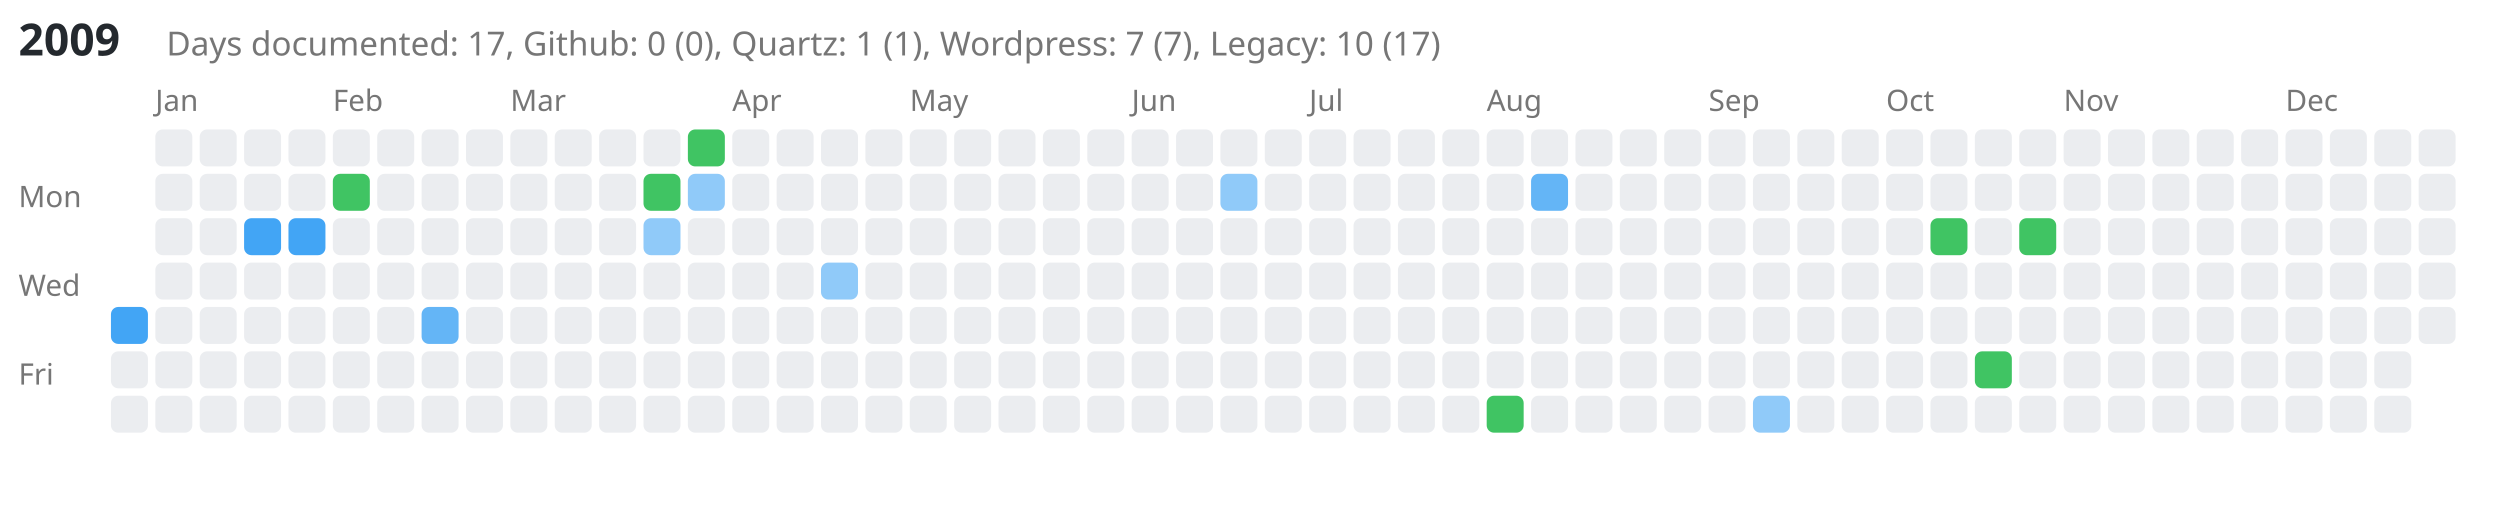
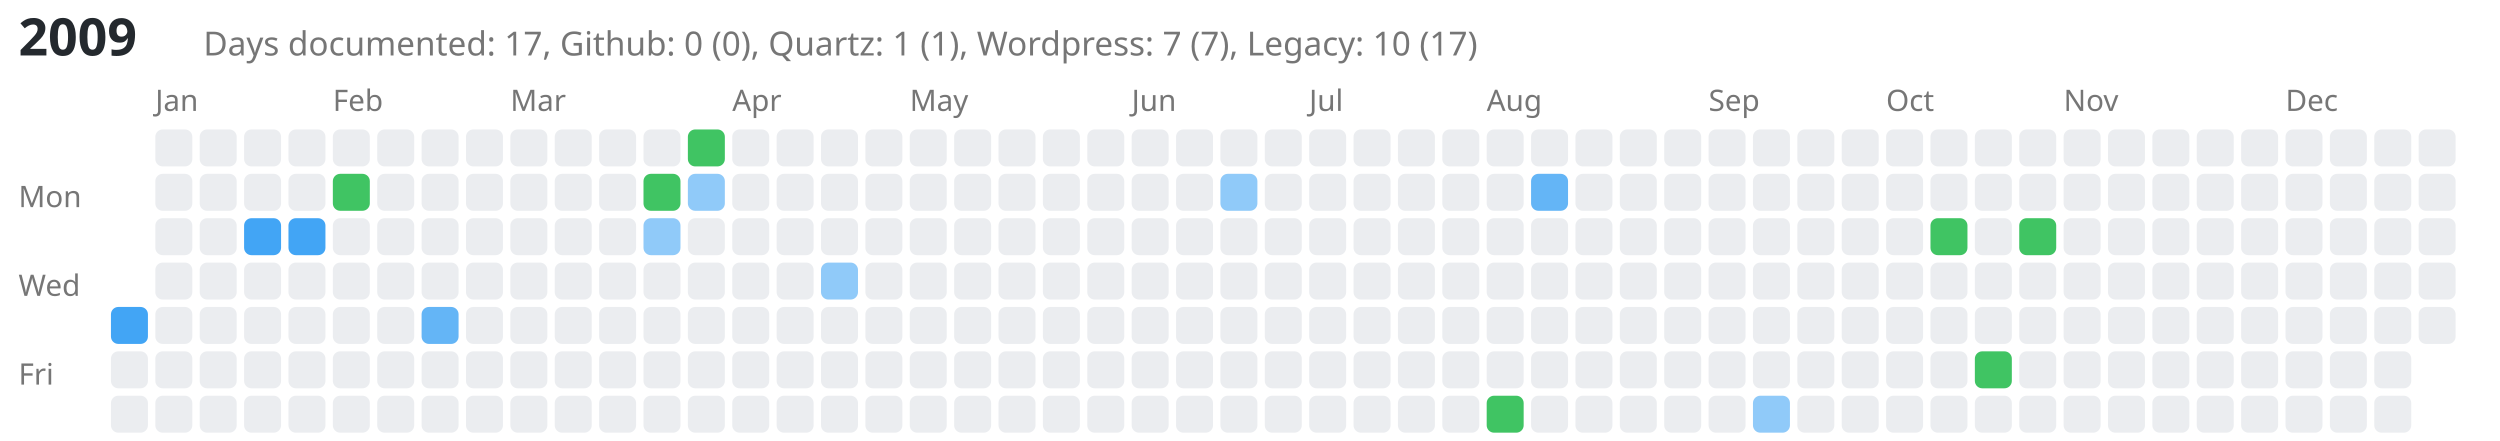
- <svg xmlns="http://www.w3.org/2000/svg" viewBox="0 0 676 139" style="background-color: white;">
-   <text x="5" y="15" font-family="sans-serif" font-size="12" font-weight="bold" fill="#24292e">2009</text>
-   <text x="45" y="15" font-family="sans-serif" font-size="9" fill="#767676">Days documented: 17, Github: 0 (0), Quartz: 1 (1), Wordpress: 7 (7), Legacy: 10 (17)</text>
+ <svg xmlns="http://www.w3.org/2000/svg" viewBox="0 0 676 119" style="background-color: white;">
+   <text x="5" y="15" font-family="sans-serif" font-size="14" font-weight="bold" fill="#24292e">2009</text>
+   <text x="55" y="15" font-family="sans-serif" font-size="9" fill="#767676">Days documented: 17, Github: 0 (0), Quartz: 1 (1), Wordpress: 7 (7), Legacy: 10 (17)</text>
  <text x="5" y="56" font-family="sans-serif" font-size="8" fill="#767676">Mon</text>
  <text x="5" y="80" font-family="sans-serif" font-size="8" fill="#767676">Wed</text>
  <text x="5" y="104" font-family="sans-serif" font-size="8" fill="#767676">Fri</text>
  <a href="https://saiht.de/legacy/urlaub/2008_tatra.html">
    <rect class="day-cell" data-date="2009-01-01" x="30" y="83" width="10" height="10" fill="#42a5f5" rx="2" ry="2" />
  </a>
  <rect class="day-cell" data-date="2009-01-02" x="30" y="95" width="10" height="10" fill="#ebedf0" rx="2" ry="2" />
  <rect class="day-cell" data-date="2009-01-03" x="30" y="107" width="10" height="10" fill="#ebedf0" rx="2" ry="2" />
  <text x="42" y="30" font-family="sans-serif" font-size="8" fill="#767676">Jan</text>
  <rect class="day-cell" data-date="2009-01-04" x="42" y="35" width="10" height="10" fill="#ebedf0" rx="2" ry="2" />
  <rect class="day-cell" data-date="2009-01-05" x="42" y="47" width="10" height="10" fill="#ebedf0" rx="2" ry="2" />
  <rect class="day-cell" data-date="2009-01-06" x="42" y="59" width="10" height="10" fill="#ebedf0" rx="2" ry="2" />
  <rect class="day-cell" data-date="2009-01-07" x="42" y="71" width="10" height="10" fill="#ebedf0" rx="2" ry="2" />
  <rect class="day-cell" data-date="2009-01-08" x="42" y="83" width="10" height="10" fill="#ebedf0" rx="2" ry="2" />
  <rect class="day-cell" data-date="2009-01-09" x="42" y="95" width="10" height="10" fill="#ebedf0" rx="2" ry="2" />
  <rect class="day-cell" data-date="2009-01-10" x="42" y="107" width="10" height="10" fill="#ebedf0" rx="2" ry="2" />
  <rect class="day-cell" data-date="2009-01-11" x="54" y="35" width="10" height="10" fill="#ebedf0" rx="2" ry="2" />
  <rect class="day-cell" data-date="2009-01-12" x="54" y="47" width="10" height="10" fill="#ebedf0" rx="2" ry="2" />
  <rect class="day-cell" data-date="2009-01-13" x="54" y="59" width="10" height="10" fill="#ebedf0" rx="2" ry="2" />
  <rect class="day-cell" data-date="2009-01-14" x="54" y="71" width="10" height="10" fill="#ebedf0" rx="2" ry="2" />
  <rect class="day-cell" data-date="2009-01-15" x="54" y="83" width="10" height="10" fill="#ebedf0" rx="2" ry="2" />
  <rect class="day-cell" data-date="2009-01-16" x="54" y="95" width="10" height="10" fill="#ebedf0" rx="2" ry="2" />
  <rect class="day-cell" data-date="2009-01-17" x="54" y="107" width="10" height="10" fill="#ebedf0" rx="2" ry="2" />
  <rect class="day-cell" data-date="2009-01-18" x="66" y="35" width="10" height="10" fill="#ebedf0" rx="2" ry="2" />
  <rect class="day-cell" data-date="2009-01-19" x="66" y="47" width="10" height="10" fill="#ebedf0" rx="2" ry="2" />
  <a href="https://saiht.de/legacy/projekte/15nb100.html">
    <rect class="day-cell" data-date="2009-01-20" x="66" y="59" width="10" height="10" fill="#42a5f5" rx="2" ry="2" />
  </a>
  <rect class="day-cell" data-date="2009-01-21" x="66" y="71" width="10" height="10" fill="#ebedf0" rx="2" ry="2" />
  <rect class="day-cell" data-date="2009-01-22" x="66" y="83" width="10" height="10" fill="#ebedf0" rx="2" ry="2" />
  <rect class="day-cell" data-date="2009-01-23" x="66" y="95" width="10" height="10" fill="#ebedf0" rx="2" ry="2" />
  <rect class="day-cell" data-date="2009-01-24" x="66" y="107" width="10" height="10" fill="#ebedf0" rx="2" ry="2" />
  <rect class="day-cell" data-date="2009-01-25" x="78" y="35" width="10" height="10" fill="#ebedf0" rx="2" ry="2" />
  <rect class="day-cell" data-date="2009-01-26" x="78" y="47" width="10" height="10" fill="#ebedf0" rx="2" ry="2" />
  <a href="https://saiht.de/legacy/urlaub/2013_usa_plan.html">
    <rect class="day-cell" data-date="2009-01-27" x="78" y="59" width="10" height="10" fill="#42a5f5" rx="2" ry="2" />
  </a>
  <rect class="day-cell" data-date="2009-01-28" x="78" y="71" width="10" height="10" fill="#ebedf0" rx="2" ry="2" />
  <rect class="day-cell" data-date="2009-01-29" x="78" y="83" width="10" height="10" fill="#ebedf0" rx="2" ry="2" />
  <rect class="day-cell" data-date="2009-01-30" x="78" y="95" width="10" height="10" fill="#ebedf0" rx="2" ry="2" />
  <rect class="day-cell" data-date="2009-01-31" x="78" y="107" width="10" height="10" fill="#ebedf0" rx="2" ry="2" />
  <text x="90" y="30" font-family="sans-serif" font-size="8" fill="#767676">Feb</text>
  <rect class="day-cell" data-date="2009-02-01" x="90" y="35" width="10" height="10" fill="#ebedf0" rx="2" ry="2" />
  <a href="https://saiht.de/blog/2009/02/02/wo-ist-der-arbeitgeber-2/">
    <rect class="day-cell" data-date="2009-02-02" x="90" y="47" width="10" height="10" fill="#40c463" rx="2" ry="2" />
  </a>
  <rect class="day-cell" data-date="2009-02-03" x="90" y="59" width="10" height="10" fill="#ebedf0" rx="2" ry="2" />
  <rect class="day-cell" data-date="2009-02-04" x="90" y="71" width="10" height="10" fill="#ebedf0" rx="2" ry="2" />
  <rect class="day-cell" data-date="2009-02-05" x="90" y="83" width="10" height="10" fill="#ebedf0" rx="2" ry="2" />
  <rect class="day-cell" data-date="2009-02-06" x="90" y="95" width="10" height="10" fill="#ebedf0" rx="2" ry="2" />
  <rect class="day-cell" data-date="2009-02-07" x="90" y="107" width="10" height="10" fill="#ebedf0" rx="2" ry="2" />
  <rect class="day-cell" data-date="2009-02-08" x="102" y="35" width="10" height="10" fill="#ebedf0" rx="2" ry="2" />
  <rect class="day-cell" data-date="2009-02-09" x="102" y="47" width="10" height="10" fill="#ebedf0" rx="2" ry="2" />
  <rect class="day-cell" data-date="2009-02-10" x="102" y="59" width="10" height="10" fill="#ebedf0" rx="2" ry="2" />
  <rect class="day-cell" data-date="2009-02-11" x="102" y="71" width="10" height="10" fill="#ebedf0" rx="2" ry="2" />
  <rect class="day-cell" data-date="2009-02-12" x="102" y="83" width="10" height="10" fill="#ebedf0" rx="2" ry="2" />
  <rect class="day-cell" data-date="2009-02-13" x="102" y="95" width="10" height="10" fill="#ebedf0" rx="2" ry="2" />
  <rect class="day-cell" data-date="2009-02-14" x="102" y="107" width="10" height="10" fill="#ebedf0" rx="2" ry="2" />
  <rect class="day-cell" data-date="2009-02-15" x="114" y="35" width="10" height="10" fill="#ebedf0" rx="2" ry="2" />
  <rect class="day-cell" data-date="2009-02-16" x="114" y="47" width="10" height="10" fill="#ebedf0" rx="2" ry="2" />
  <rect class="day-cell" data-date="2009-02-17" x="114" y="59" width="10" height="10" fill="#ebedf0" rx="2" ry="2" />
  <rect class="day-cell" data-date="2009-02-18" x="114" y="71" width="10" height="10" fill="#ebedf0" rx="2" ry="2" />
  <a href="https://saiht.de/legacy/projekte/13zeitleiste.html">
    <rect class="day-cell" data-date="2009-02-19" x="114" y="83" width="10" height="10" fill="#64b5f6" rx="2" ry="2" />
  </a>
  <rect class="day-cell" data-date="2009-02-20" x="114" y="95" width="10" height="10" fill="#ebedf0" rx="2" ry="2" />
  <rect class="day-cell" data-date="2009-02-21" x="114" y="107" width="10" height="10" fill="#ebedf0" rx="2" ry="2" />
  <rect class="day-cell" data-date="2009-02-22" x="126" y="35" width="10" height="10" fill="#ebedf0" rx="2" ry="2" />
  <rect class="day-cell" data-date="2009-02-23" x="126" y="47" width="10" height="10" fill="#ebedf0" rx="2" ry="2" />
  <rect class="day-cell" data-date="2009-02-24" x="126" y="59" width="10" height="10" fill="#ebedf0" rx="2" ry="2" />
  <rect class="day-cell" data-date="2009-02-25" x="126" y="71" width="10" height="10" fill="#ebedf0" rx="2" ry="2" />
  <rect class="day-cell" data-date="2009-02-26" x="126" y="83" width="10" height="10" fill="#ebedf0" rx="2" ry="2" />
  <rect class="day-cell" data-date="2009-02-27" x="126" y="95" width="10" height="10" fill="#ebedf0" rx="2" ry="2" />
  <rect class="day-cell" data-date="2009-02-28" x="126" y="107" width="10" height="10" fill="#ebedf0" rx="2" ry="2" />
  <text x="138" y="30" font-family="sans-serif" font-size="8" fill="#767676">Mar</text>
  <rect class="day-cell" data-date="2009-03-01" x="138" y="35" width="10" height="10" fill="#ebedf0" rx="2" ry="2" />
  <rect class="day-cell" data-date="2009-03-02" x="138" y="47" width="10" height="10" fill="#ebedf0" rx="2" ry="2" />
  <rect class="day-cell" data-date="2009-03-03" x="138" y="59" width="10" height="10" fill="#ebedf0" rx="2" ry="2" />
  <rect class="day-cell" data-date="2009-03-04" x="138" y="71" width="10" height="10" fill="#ebedf0" rx="2" ry="2" />
  <rect class="day-cell" data-date="2009-03-05" x="138" y="83" width="10" height="10" fill="#ebedf0" rx="2" ry="2" />
  <rect class="day-cell" data-date="2009-03-06" x="138" y="95" width="10" height="10" fill="#ebedf0" rx="2" ry="2" />
  <rect class="day-cell" data-date="2009-03-07" x="138" y="107" width="10" height="10" fill="#ebedf0" rx="2" ry="2" />
  <rect class="day-cell" data-date="2009-03-08" x="150" y="35" width="10" height="10" fill="#ebedf0" rx="2" ry="2" />
  <rect class="day-cell" data-date="2009-03-09" x="150" y="47" width="10" height="10" fill="#ebedf0" rx="2" ry="2" />
  <rect class="day-cell" data-date="2009-03-10" x="150" y="59" width="10" height="10" fill="#ebedf0" rx="2" ry="2" />
  <rect class="day-cell" data-date="2009-03-11" x="150" y="71" width="10" height="10" fill="#ebedf0" rx="2" ry="2" />
  <rect class="day-cell" data-date="2009-03-12" x="150" y="83" width="10" height="10" fill="#ebedf0" rx="2" ry="2" />
  <rect class="day-cell" data-date="2009-03-13" x="150" y="95" width="10" height="10" fill="#ebedf0" rx="2" ry="2" />
  <rect class="day-cell" data-date="2009-03-14" x="150" y="107" width="10" height="10" fill="#ebedf0" rx="2" ry="2" />
  <rect class="day-cell" data-date="2009-03-15" x="162" y="35" width="10" height="10" fill="#ebedf0" rx="2" ry="2" />
  <rect class="day-cell" data-date="2009-03-16" x="162" y="47" width="10" height="10" fill="#ebedf0" rx="2" ry="2" />
  <rect class="day-cell" data-date="2009-03-17" x="162" y="59" width="10" height="10" fill="#ebedf0" rx="2" ry="2" />
  <rect class="day-cell" data-date="2009-03-18" x="162" y="71" width="10" height="10" fill="#ebedf0" rx="2" ry="2" />
  <rect class="day-cell" data-date="2009-03-19" x="162" y="83" width="10" height="10" fill="#ebedf0" rx="2" ry="2" />
  <rect class="day-cell" data-date="2009-03-20" x="162" y="95" width="10" height="10" fill="#ebedf0" rx="2" ry="2" />
  <rect class="day-cell" data-date="2009-03-21" x="162" y="107" width="10" height="10" fill="#ebedf0" rx="2" ry="2" />
  <rect class="day-cell" data-date="2009-03-22" x="174" y="35" width="10" height="10" fill="#ebedf0" rx="2" ry="2" />
  <a href="https://saiht.de/blog/2009/03/23/aufstieg-in-die-top5000-bei-wikipedia/">
    <rect class="day-cell" data-date="2009-03-23" x="174" y="47" width="10" height="10" fill="#40c463" rx="2" ry="2" />
  </a>
  <a href="https://saiht.de/legacy/computer/computer.html">
    <rect class="day-cell" data-date="2009-03-24" x="174" y="59" width="10" height="10" fill="#90caf9" rx="2" ry="2" />
  </a>
  <rect class="day-cell" data-date="2009-03-25" x="174" y="71" width="10" height="10" fill="#ebedf0" rx="2" ry="2" />
  <rect class="day-cell" data-date="2009-03-26" x="174" y="83" width="10" height="10" fill="#ebedf0" rx="2" ry="2" />
  <rect class="day-cell" data-date="2009-03-27" x="174" y="95" width="10" height="10" fill="#ebedf0" rx="2" ry="2" />
  <rect class="day-cell" data-date="2009-03-28" x="174" y="107" width="10" height="10" fill="#ebedf0" rx="2" ry="2" />
  <a href="https://saiht.de/blog/2009/03/29/weltkarte-von-uniteddomains/">
    <rect class="day-cell" data-date="2009-03-29" x="186" y="35" width="10" height="10" fill="#40c463" rx="2" ry="2" />
  </a>
  <a href="https://saiht.de/legacy/freizeit/fahrrad.html">
    <rect class="day-cell" data-date="2009-03-30" x="186" y="47" width="10" height="10" fill="#90caf9" rx="2" ry="2" />
  </a>
  <rect class="day-cell" data-date="2009-03-31" x="186" y="59" width="10" height="10" fill="#ebedf0" rx="2" ry="2" />
  <rect class="day-cell" data-date="2009-04-01" x="186" y="71" width="10" height="10" fill="#ebedf0" rx="2" ry="2" />
  <rect class="day-cell" data-date="2009-04-02" x="186" y="83" width="10" height="10" fill="#ebedf0" rx="2" ry="2" />
  <rect class="day-cell" data-date="2009-04-03" x="186" y="95" width="10" height="10" fill="#ebedf0" rx="2" ry="2" />
  <rect class="day-cell" data-date="2009-04-04" x="186" y="107" width="10" height="10" fill="#ebedf0" rx="2" ry="2" />
  <text x="198" y="30" font-family="sans-serif" font-size="8" fill="#767676">Apr</text>
  <rect class="day-cell" data-date="2009-04-05" x="198" y="35" width="10" height="10" fill="#ebedf0" rx="2" ry="2" />
  <rect class="day-cell" data-date="2009-04-06" x="198" y="47" width="10" height="10" fill="#ebedf0" rx="2" ry="2" />
  <rect class="day-cell" data-date="2009-04-07" x="198" y="59" width="10" height="10" fill="#ebedf0" rx="2" ry="2" />
  <rect class="day-cell" data-date="2009-04-08" x="198" y="71" width="10" height="10" fill="#ebedf0" rx="2" ry="2" />
  <rect class="day-cell" data-date="2009-04-09" x="198" y="83" width="10" height="10" fill="#ebedf0" rx="2" ry="2" />
  <rect class="day-cell" data-date="2009-04-10" x="198" y="95" width="10" height="10" fill="#ebedf0" rx="2" ry="2" />
  <rect class="day-cell" data-date="2009-04-11" x="198" y="107" width="10" height="10" fill="#ebedf0" rx="2" ry="2" />
  <rect class="day-cell" data-date="2009-04-12" x="210" y="35" width="10" height="10" fill="#ebedf0" rx="2" ry="2" />
  <rect class="day-cell" data-date="2009-04-13" x="210" y="47" width="10" height="10" fill="#ebedf0" rx="2" ry="2" />
  <rect class="day-cell" data-date="2009-04-14" x="210" y="59" width="10" height="10" fill="#ebedf0" rx="2" ry="2" />
  <rect class="day-cell" data-date="2009-04-15" x="210" y="71" width="10" height="10" fill="#ebedf0" rx="2" ry="2" />
  <rect class="day-cell" data-date="2009-04-16" x="210" y="83" width="10" height="10" fill="#ebedf0" rx="2" ry="2" />
  <rect class="day-cell" data-date="2009-04-17" x="210" y="95" width="10" height="10" fill="#ebedf0" rx="2" ry="2" />
  <rect class="day-cell" data-date="2009-04-18" x="210" y="107" width="10" height="10" fill="#ebedf0" rx="2" ry="2" />
  <rect class="day-cell" data-date="2009-04-19" x="222" y="35" width="10" height="10" fill="#ebedf0" rx="2" ry="2" />
  <rect class="day-cell" data-date="2009-04-20" x="222" y="47" width="10" height="10" fill="#ebedf0" rx="2" ry="2" />
  <rect class="day-cell" data-date="2009-04-21" x="222" y="59" width="10" height="10" fill="#ebedf0" rx="2" ry="2" />
  <a href="https://saiht.de/legacy/urlaub/2008_usa.html">
    <rect class="day-cell" data-date="2009-04-22" x="222" y="71" width="10" height="10" fill="#90caf9" rx="2" ry="2" />
  </a>
  <rect class="day-cell" data-date="2009-04-23" x="222" y="83" width="10" height="10" fill="#ebedf0" rx="2" ry="2" />
  <rect class="day-cell" data-date="2009-04-24" x="222" y="95" width="10" height="10" fill="#ebedf0" rx="2" ry="2" />
  <rect class="day-cell" data-date="2009-04-25" x="222" y="107" width="10" height="10" fill="#ebedf0" rx="2" ry="2" />
  <rect class="day-cell" data-date="2009-04-26" x="234" y="35" width="10" height="10" fill="#ebedf0" rx="2" ry="2" />
  <rect class="day-cell" data-date="2009-04-27" x="234" y="47" width="10" height="10" fill="#ebedf0" rx="2" ry="2" />
  <rect class="day-cell" data-date="2009-04-28" x="234" y="59" width="10" height="10" fill="#ebedf0" rx="2" ry="2" />
  <rect class="day-cell" data-date="2009-04-29" x="234" y="71" width="10" height="10" fill="#ebedf0" rx="2" ry="2" />
  <rect class="day-cell" data-date="2009-04-30" x="234" y="83" width="10" height="10" fill="#ebedf0" rx="2" ry="2" />
  <rect class="day-cell" data-date="2009-05-01" x="234" y="95" width="10" height="10" fill="#ebedf0" rx="2" ry="2" />
  <rect class="day-cell" data-date="2009-05-02" x="234" y="107" width="10" height="10" fill="#ebedf0" rx="2" ry="2" />
  <text x="246" y="30" font-family="sans-serif" font-size="8" fill="#767676">May</text>
  <rect class="day-cell" data-date="2009-05-03" x="246" y="35" width="10" height="10" fill="#ebedf0" rx="2" ry="2" />
  <rect class="day-cell" data-date="2009-05-04" x="246" y="47" width="10" height="10" fill="#ebedf0" rx="2" ry="2" />
  <rect class="day-cell" data-date="2009-05-05" x="246" y="59" width="10" height="10" fill="#ebedf0" rx="2" ry="2" />
  <rect class="day-cell" data-date="2009-05-06" x="246" y="71" width="10" height="10" fill="#ebedf0" rx="2" ry="2" />
  <rect class="day-cell" data-date="2009-05-07" x="246" y="83" width="10" height="10" fill="#ebedf0" rx="2" ry="2" />
  <rect class="day-cell" data-date="2009-05-08" x="246" y="95" width="10" height="10" fill="#ebedf0" rx="2" ry="2" />
  <rect class="day-cell" data-date="2009-05-09" x="246" y="107" width="10" height="10" fill="#ebedf0" rx="2" ry="2" />
  <rect class="day-cell" data-date="2009-05-10" x="258" y="35" width="10" height="10" fill="#ebedf0" rx="2" ry="2" />
  <rect class="day-cell" data-date="2009-05-11" x="258" y="47" width="10" height="10" fill="#ebedf0" rx="2" ry="2" />
  <rect class="day-cell" data-date="2009-05-12" x="258" y="59" width="10" height="10" fill="#ebedf0" rx="2" ry="2" />
  <rect class="day-cell" data-date="2009-05-13" x="258" y="71" width="10" height="10" fill="#ebedf0" rx="2" ry="2" />
  <rect class="day-cell" data-date="2009-05-14" x="258" y="83" width="10" height="10" fill="#ebedf0" rx="2" ry="2" />
  <rect class="day-cell" data-date="2009-05-15" x="258" y="95" width="10" height="10" fill="#ebedf0" rx="2" ry="2" />
  <rect class="day-cell" data-date="2009-05-16" x="258" y="107" width="10" height="10" fill="#ebedf0" rx="2" ry="2" />
  <rect class="day-cell" data-date="2009-05-17" x="270" y="35" width="10" height="10" fill="#ebedf0" rx="2" ry="2" />
  <rect class="day-cell" data-date="2009-05-18" x="270" y="47" width="10" height="10" fill="#ebedf0" rx="2" ry="2" />
  <rect class="day-cell" data-date="2009-05-19" x="270" y="59" width="10" height="10" fill="#ebedf0" rx="2" ry="2" />
  <rect class="day-cell" data-date="2009-05-20" x="270" y="71" width="10" height="10" fill="#ebedf0" rx="2" ry="2" />
  <rect class="day-cell" data-date="2009-05-21" x="270" y="83" width="10" height="10" fill="#ebedf0" rx="2" ry="2" />
  <rect class="day-cell" data-date="2009-05-22" x="270" y="95" width="10" height="10" fill="#ebedf0" rx="2" ry="2" />
  <rect class="day-cell" data-date="2009-05-23" x="270" y="107" width="10" height="10" fill="#ebedf0" rx="2" ry="2" />
  <rect class="day-cell" data-date="2009-05-24" x="282" y="35" width="10" height="10" fill="#ebedf0" rx="2" ry="2" />
  <rect class="day-cell" data-date="2009-05-25" x="282" y="47" width="10" height="10" fill="#ebedf0" rx="2" ry="2" />
  <rect class="day-cell" data-date="2009-05-26" x="282" y="59" width="10" height="10" fill="#ebedf0" rx="2" ry="2" />
  <rect class="day-cell" data-date="2009-05-27" x="282" y="71" width="10" height="10" fill="#ebedf0" rx="2" ry="2" />
  <rect class="day-cell" data-date="2009-05-28" x="282" y="83" width="10" height="10" fill="#ebedf0" rx="2" ry="2" />
  <rect class="day-cell" data-date="2009-05-29" x="282" y="95" width="10" height="10" fill="#ebedf0" rx="2" ry="2" />
  <rect class="day-cell" data-date="2009-05-30" x="282" y="107" width="10" height="10" fill="#ebedf0" rx="2" ry="2" />
  <rect class="day-cell" data-date="2009-05-31" x="294" y="35" width="10" height="10" fill="#ebedf0" rx="2" ry="2" />
  <rect class="day-cell" data-date="2009-06-01" x="294" y="47" width="10" height="10" fill="#ebedf0" rx="2" ry="2" />
  <rect class="day-cell" data-date="2009-06-02" x="294" y="59" width="10" height="10" fill="#ebedf0" rx="2" ry="2" />
  <rect class="day-cell" data-date="2009-06-03" x="294" y="71" width="10" height="10" fill="#ebedf0" rx="2" ry="2" />
  <rect class="day-cell" data-date="2009-06-04" x="294" y="83" width="10" height="10" fill="#ebedf0" rx="2" ry="2" />
  <rect class="day-cell" data-date="2009-06-05" x="294" y="95" width="10" height="10" fill="#ebedf0" rx="2" ry="2" />
  <rect class="day-cell" data-date="2009-06-06" x="294" y="107" width="10" height="10" fill="#ebedf0" rx="2" ry="2" />
  <text x="306" y="30" font-family="sans-serif" font-size="8" fill="#767676">Jun</text>
  <rect class="day-cell" data-date="2009-06-07" x="306" y="35" width="10" height="10" fill="#ebedf0" rx="2" ry="2" />
  <rect class="day-cell" data-date="2009-06-08" x="306" y="47" width="10" height="10" fill="#ebedf0" rx="2" ry="2" />
  <rect class="day-cell" data-date="2009-06-09" x="306" y="59" width="10" height="10" fill="#ebedf0" rx="2" ry="2" />
  <rect class="day-cell" data-date="2009-06-10" x="306" y="71" width="10" height="10" fill="#ebedf0" rx="2" ry="2" />
  <rect class="day-cell" data-date="2009-06-11" x="306" y="83" width="10" height="10" fill="#ebedf0" rx="2" ry="2" />
  <rect class="day-cell" data-date="2009-06-12" x="306" y="95" width="10" height="10" fill="#ebedf0" rx="2" ry="2" />
  <rect class="day-cell" data-date="2009-06-13" x="306" y="107" width="10" height="10" fill="#ebedf0" rx="2" ry="2" />
  <rect class="day-cell" data-date="2009-06-14" x="318" y="35" width="10" height="10" fill="#ebedf0" rx="2" ry="2" />
  <rect class="day-cell" data-date="2009-06-15" x="318" y="47" width="10" height="10" fill="#ebedf0" rx="2" ry="2" />
  <rect class="day-cell" data-date="2009-06-16" x="318" y="59" width="10" height="10" fill="#ebedf0" rx="2" ry="2" />
  <rect class="day-cell" data-date="2009-06-17" x="318" y="71" width="10" height="10" fill="#ebedf0" rx="2" ry="2" />
  <rect class="day-cell" data-date="2009-06-18" x="318" y="83" width="10" height="10" fill="#ebedf0" rx="2" ry="2" />
  <rect class="day-cell" data-date="2009-06-19" x="318" y="95" width="10" height="10" fill="#ebedf0" rx="2" ry="2" />
  <rect class="day-cell" data-date="2009-06-20" x="318" y="107" width="10" height="10" fill="#ebedf0" rx="2" ry="2" />
  <rect class="day-cell" data-date="2009-06-21" x="330" y="35" width="10" height="10" fill="#ebedf0" rx="2" ry="2" />
  <a href="https://saiht.de/legacy/freizeit/bilder.html">
    <rect class="day-cell" data-date="2009-06-22" x="330" y="47" width="10" height="10" fill="#90caf9" rx="2" ry="2" />
  </a>
  <rect class="day-cell" data-date="2009-06-23" x="330" y="59" width="10" height="10" fill="#ebedf0" rx="2" ry="2" />
  <rect class="day-cell" data-date="2009-06-24" x="330" y="71" width="10" height="10" fill="#ebedf0" rx="2" ry="2" />
  <rect class="day-cell" data-date="2009-06-25" x="330" y="83" width="10" height="10" fill="#ebedf0" rx="2" ry="2" />
  <rect class="day-cell" data-date="2009-06-26" x="330" y="95" width="10" height="10" fill="#ebedf0" rx="2" ry="2" />
  <rect class="day-cell" data-date="2009-06-27" x="330" y="107" width="10" height="10" fill="#ebedf0" rx="2" ry="2" />
  <rect class="day-cell" data-date="2009-06-28" x="342" y="35" width="10" height="10" fill="#ebedf0" rx="2" ry="2" />
  <rect class="day-cell" data-date="2009-06-29" x="342" y="47" width="10" height="10" fill="#ebedf0" rx="2" ry="2" />
  <rect class="day-cell" data-date="2009-06-30" x="342" y="59" width="10" height="10" fill="#ebedf0" rx="2" ry="2" />
  <rect class="day-cell" data-date="2009-07-01" x="342" y="71" width="10" height="10" fill="#ebedf0" rx="2" ry="2" />
  <rect class="day-cell" data-date="2009-07-02" x="342" y="83" width="10" height="10" fill="#ebedf0" rx="2" ry="2" />
  <rect class="day-cell" data-date="2009-07-03" x="342" y="95" width="10" height="10" fill="#ebedf0" rx="2" ry="2" />
  <rect class="day-cell" data-date="2009-07-04" x="342" y="107" width="10" height="10" fill="#ebedf0" rx="2" ry="2" />
  <text x="354" y="30" font-family="sans-serif" font-size="8" fill="#767676">Jul</text>
  <rect class="day-cell" data-date="2009-07-05" x="354" y="35" width="10" height="10" fill="#ebedf0" rx="2" ry="2" />
  <rect class="day-cell" data-date="2009-07-06" x="354" y="47" width="10" height="10" fill="#ebedf0" rx="2" ry="2" />
  <rect class="day-cell" data-date="2009-07-07" x="354" y="59" width="10" height="10" fill="#ebedf0" rx="2" ry="2" />
  <rect class="day-cell" data-date="2009-07-08" x="354" y="71" width="10" height="10" fill="#ebedf0" rx="2" ry="2" />
  <rect class="day-cell" data-date="2009-07-09" x="354" y="83" width="10" height="10" fill="#ebedf0" rx="2" ry="2" />
  <rect class="day-cell" data-date="2009-07-10" x="354" y="95" width="10" height="10" fill="#ebedf0" rx="2" ry="2" />
  <rect class="day-cell" data-date="2009-07-11" x="354" y="107" width="10" height="10" fill="#ebedf0" rx="2" ry="2" />
  <rect class="day-cell" data-date="2009-07-12" x="366" y="35" width="10" height="10" fill="#ebedf0" rx="2" ry="2" />
  <rect class="day-cell" data-date="2009-07-13" x="366" y="47" width="10" height="10" fill="#ebedf0" rx="2" ry="2" />
  <rect class="day-cell" data-date="2009-07-14" x="366" y="59" width="10" height="10" fill="#ebedf0" rx="2" ry="2" />
  <rect class="day-cell" data-date="2009-07-15" x="366" y="71" width="10" height="10" fill="#ebedf0" rx="2" ry="2" />
  <rect class="day-cell" data-date="2009-07-16" x="366" y="83" width="10" height="10" fill="#ebedf0" rx="2" ry="2" />
  <rect class="day-cell" data-date="2009-07-17" x="366" y="95" width="10" height="10" fill="#ebedf0" rx="2" ry="2" />
  <rect class="day-cell" data-date="2009-07-18" x="366" y="107" width="10" height="10" fill="#ebedf0" rx="2" ry="2" />
  <rect class="day-cell" data-date="2009-07-19" x="378" y="35" width="10" height="10" fill="#ebedf0" rx="2" ry="2" />
  <rect class="day-cell" data-date="2009-07-20" x="378" y="47" width="10" height="10" fill="#ebedf0" rx="2" ry="2" />
  <rect class="day-cell" data-date="2009-07-21" x="378" y="59" width="10" height="10" fill="#ebedf0" rx="2" ry="2" />
  <rect class="day-cell" data-date="2009-07-22" x="378" y="71" width="10" height="10" fill="#ebedf0" rx="2" ry="2" />
  <rect class="day-cell" data-date="2009-07-23" x="378" y="83" width="10" height="10" fill="#ebedf0" rx="2" ry="2" />
  <rect class="day-cell" data-date="2009-07-24" x="378" y="95" width="10" height="10" fill="#ebedf0" rx="2" ry="2" />
  <rect class="day-cell" data-date="2009-07-25" x="378" y="107" width="10" height="10" fill="#ebedf0" rx="2" ry="2" />
  <rect class="day-cell" data-date="2009-07-26" x="390" y="35" width="10" height="10" fill="#ebedf0" rx="2" ry="2" />
  <rect class="day-cell" data-date="2009-07-27" x="390" y="47" width="10" height="10" fill="#ebedf0" rx="2" ry="2" />
  <rect class="day-cell" data-date="2009-07-28" x="390" y="59" width="10" height="10" fill="#ebedf0" rx="2" ry="2" />
  <rect class="day-cell" data-date="2009-07-29" x="390" y="71" width="10" height="10" fill="#ebedf0" rx="2" ry="2" />
  <rect class="day-cell" data-date="2009-07-30" x="390" y="83" width="10" height="10" fill="#ebedf0" rx="2" ry="2" />
  <rect class="day-cell" data-date="2009-07-31" x="390" y="95" width="10" height="10" fill="#ebedf0" rx="2" ry="2" />
  <rect class="day-cell" data-date="2009-08-01" x="390" y="107" width="10" height="10" fill="#ebedf0" rx="2" ry="2" />
  <text x="402" y="30" font-family="sans-serif" font-size="8" fill="#767676">Aug</text>
  <rect class="day-cell" data-date="2009-08-02" x="402" y="35" width="10" height="10" fill="#ebedf0" rx="2" ry="2" />
  <rect class="day-cell" data-date="2009-08-03" x="402" y="47" width="10" height="10" fill="#ebedf0" rx="2" ry="2" />
  <rect class="day-cell" data-date="2009-08-04" x="402" y="59" width="10" height="10" fill="#ebedf0" rx="2" ry="2" />
  <rect class="day-cell" data-date="2009-08-05" x="402" y="71" width="10" height="10" fill="#ebedf0" rx="2" ry="2" />
  <rect class="day-cell" data-date="2009-08-06" x="402" y="83" width="10" height="10" fill="#ebedf0" rx="2" ry="2" />
  <rect class="day-cell" data-date="2009-08-07" x="402" y="95" width="10" height="10" fill="#ebedf0" rx="2" ry="2" />
  <a href="https://saiht.de/blog/2009/08/08/ausflug-nach-syrien-und-jordanien/">
    <rect class="day-cell" data-date="2009-08-08" x="402" y="107" width="10" height="10" fill="#40c463" rx="2" ry="2" />
  </a>
  <rect class="day-cell" data-date="2009-08-09" x="414" y="35" width="10" height="10" fill="#ebedf0" rx="2" ry="2" />
  <a href="https://saiht.de/legacy/urlaub/2009_jordan_bilder.html">
    <rect class="day-cell" data-date="2009-08-10" x="414" y="47" width="10" height="10" fill="#64b5f6" rx="2" ry="2" />
  </a>
  <rect class="day-cell" data-date="2009-08-11" x="414" y="59" width="10" height="10" fill="#ebedf0" rx="2" ry="2" />
  <rect class="day-cell" data-date="2009-08-12" x="414" y="71" width="10" height="10" fill="#ebedf0" rx="2" ry="2" />
  <rect class="day-cell" data-date="2009-08-13" x="414" y="83" width="10" height="10" fill="#ebedf0" rx="2" ry="2" />
  <rect class="day-cell" data-date="2009-08-14" x="414" y="95" width="10" height="10" fill="#ebedf0" rx="2" ry="2" />
  <rect class="day-cell" data-date="2009-08-15" x="414" y="107" width="10" height="10" fill="#ebedf0" rx="2" ry="2" />
  <rect class="day-cell" data-date="2009-08-16" x="426" y="35" width="10" height="10" fill="#ebedf0" rx="2" ry="2" />
  <rect class="day-cell" data-date="2009-08-17" x="426" y="47" width="10" height="10" fill="#ebedf0" rx="2" ry="2" />
  <rect class="day-cell" data-date="2009-08-18" x="426" y="59" width="10" height="10" fill="#ebedf0" rx="2" ry="2" />
  <rect class="day-cell" data-date="2009-08-19" x="426" y="71" width="10" height="10" fill="#ebedf0" rx="2" ry="2" />
  <rect class="day-cell" data-date="2009-08-20" x="426" y="83" width="10" height="10" fill="#ebedf0" rx="2" ry="2" />
  <rect class="day-cell" data-date="2009-08-21" x="426" y="95" width="10" height="10" fill="#ebedf0" rx="2" ry="2" />
  <rect class="day-cell" data-date="2009-08-22" x="426" y="107" width="10" height="10" fill="#ebedf0" rx="2" ry="2" />
  <rect class="day-cell" data-date="2009-08-23" x="438" y="35" width="10" height="10" fill="#ebedf0" rx="2" ry="2" />
  <rect class="day-cell" data-date="2009-08-24" x="438" y="47" width="10" height="10" fill="#ebedf0" rx="2" ry="2" />
  <rect class="day-cell" data-date="2009-08-25" x="438" y="59" width="10" height="10" fill="#ebedf0" rx="2" ry="2" />
  <rect class="day-cell" data-date="2009-08-26" x="438" y="71" width="10" height="10" fill="#ebedf0" rx="2" ry="2" />
  <rect class="day-cell" data-date="2009-08-27" x="438" y="83" width="10" height="10" fill="#ebedf0" rx="2" ry="2" />
  <rect class="day-cell" data-date="2009-08-28" x="438" y="95" width="10" height="10" fill="#ebedf0" rx="2" ry="2" />
  <rect class="day-cell" data-date="2009-08-29" x="438" y="107" width="10" height="10" fill="#ebedf0" rx="2" ry="2" />
  <rect class="day-cell" data-date="2009-08-30" x="450" y="35" width="10" height="10" fill="#ebedf0" rx="2" ry="2" />
  <rect class="day-cell" data-date="2009-08-31" x="450" y="47" width="10" height="10" fill="#ebedf0" rx="2" ry="2" />
  <rect class="day-cell" data-date="2009-09-01" x="450" y="59" width="10" height="10" fill="#ebedf0" rx="2" ry="2" />
  <rect class="day-cell" data-date="2009-09-02" x="450" y="71" width="10" height="10" fill="#ebedf0" rx="2" ry="2" />
  <rect class="day-cell" data-date="2009-09-03" x="450" y="83" width="10" height="10" fill="#ebedf0" rx="2" ry="2" />
  <rect class="day-cell" data-date="2009-09-04" x="450" y="95" width="10" height="10" fill="#ebedf0" rx="2" ry="2" />
  <rect class="day-cell" data-date="2009-09-05" x="450" y="107" width="10" height="10" fill="#ebedf0" rx="2" ry="2" />
  <text x="462" y="30" font-family="sans-serif" font-size="8" fill="#767676">Sep</text>
  <rect class="day-cell" data-date="2009-09-06" x="462" y="35" width="10" height="10" fill="#ebedf0" rx="2" ry="2" />
  <rect class="day-cell" data-date="2009-09-07" x="462" y="47" width="10" height="10" fill="#ebedf0" rx="2" ry="2" />
  <rect class="day-cell" data-date="2009-09-08" x="462" y="59" width="10" height="10" fill="#ebedf0" rx="2" ry="2" />
  <rect class="day-cell" data-date="2009-09-09" x="462" y="71" width="10" height="10" fill="#ebedf0" rx="2" ry="2" />
  <rect class="day-cell" data-date="2009-09-10" x="462" y="83" width="10" height="10" fill="#ebedf0" rx="2" ry="2" />
  <rect class="day-cell" data-date="2009-09-11" x="462" y="95" width="10" height="10" fill="#ebedf0" rx="2" ry="2" />
  <rect class="day-cell" data-date="2009-09-12" x="462" y="107" width="10" height="10" fill="#ebedf0" rx="2" ry="2" />
  <rect class="day-cell" data-date="2009-09-13" x="474" y="35" width="10" height="10" fill="#ebedf0" rx="2" ry="2" />
  <rect class="day-cell" data-date="2009-09-14" x="474" y="47" width="10" height="10" fill="#ebedf0" rx="2" ry="2" />
  <rect class="day-cell" data-date="2009-09-15" x="474" y="59" width="10" height="10" fill="#ebedf0" rx="2" ry="2" />
  <rect class="day-cell" data-date="2009-09-16" x="474" y="71" width="10" height="10" fill="#ebedf0" rx="2" ry="2" />
  <rect class="day-cell" data-date="2009-09-17" x="474" y="83" width="10" height="10" fill="#ebedf0" rx="2" ry="2" />
  <rect class="day-cell" data-date="2009-09-18" x="474" y="95" width="10" height="10" fill="#ebedf0" rx="2" ry="2" />
  <a href="https://saiht.de/legacy/logfeile/friends.html">
    <rect class="day-cell" data-date="2009-09-19" x="474" y="107" width="10" height="10" fill="#90caf9" rx="2" ry="2" />
  </a>
  <rect class="day-cell" data-date="2009-09-20" x="486" y="35" width="10" height="10" fill="#ebedf0" rx="2" ry="2" />
  <rect class="day-cell" data-date="2009-09-21" x="486" y="47" width="10" height="10" fill="#ebedf0" rx="2" ry="2" />
  <rect class="day-cell" data-date="2009-09-22" x="486" y="59" width="10" height="10" fill="#ebedf0" rx="2" ry="2" />
  <rect class="day-cell" data-date="2009-09-23" x="486" y="71" width="10" height="10" fill="#ebedf0" rx="2" ry="2" />
  <rect class="day-cell" data-date="2009-09-24" x="486" y="83" width="10" height="10" fill="#ebedf0" rx="2" ry="2" />
  <rect class="day-cell" data-date="2009-09-25" x="486" y="95" width="10" height="10" fill="#ebedf0" rx="2" ry="2" />
  <rect class="day-cell" data-date="2009-09-26" x="486" y="107" width="10" height="10" fill="#ebedf0" rx="2" ry="2" />
  <rect class="day-cell" data-date="2009-09-27" x="498" y="35" width="10" height="10" fill="#ebedf0" rx="2" ry="2" />
  <rect class="day-cell" data-date="2009-09-28" x="498" y="47" width="10" height="10" fill="#ebedf0" rx="2" ry="2" />
  <rect class="day-cell" data-date="2009-09-29" x="498" y="59" width="10" height="10" fill="#ebedf0" rx="2" ry="2" />
  <rect class="day-cell" data-date="2009-09-30" x="498" y="71" width="10" height="10" fill="#ebedf0" rx="2" ry="2" />
  <rect class="day-cell" data-date="2009-10-01" x="498" y="83" width="10" height="10" fill="#ebedf0" rx="2" ry="2" />
  <rect class="day-cell" data-date="2009-10-02" x="498" y="95" width="10" height="10" fill="#ebedf0" rx="2" ry="2" />
  <rect class="day-cell" data-date="2009-10-03" x="498" y="107" width="10" height="10" fill="#ebedf0" rx="2" ry="2" />
  <text x="510" y="30" font-family="sans-serif" font-size="8" fill="#767676">Oct</text>
  <rect class="day-cell" data-date="2009-10-04" x="510" y="35" width="10" height="10" fill="#ebedf0" rx="2" ry="2" />
  <rect class="day-cell" data-date="2009-10-05" x="510" y="47" width="10" height="10" fill="#ebedf0" rx="2" ry="2" />
  <rect class="day-cell" data-date="2009-10-06" x="510" y="59" width="10" height="10" fill="#ebedf0" rx="2" ry="2" />
  <rect class="day-cell" data-date="2009-10-07" x="510" y="71" width="10" height="10" fill="#ebedf0" rx="2" ry="2" />
  <rect class="day-cell" data-date="2009-10-08" x="510" y="83" width="10" height="10" fill="#ebedf0" rx="2" ry="2" />
  <rect class="day-cell" data-date="2009-10-09" x="510" y="95" width="10" height="10" fill="#ebedf0" rx="2" ry="2" />
  <rect class="day-cell" data-date="2009-10-10" x="510" y="107" width="10" height="10" fill="#ebedf0" rx="2" ry="2" />
  <rect class="day-cell" data-date="2009-10-11" x="522" y="35" width="10" height="10" fill="#ebedf0" rx="2" ry="2" />
  <rect class="day-cell" data-date="2009-10-12" x="522" y="47" width="10" height="10" fill="#ebedf0" rx="2" ry="2" />
  <a href="https://saiht.de/blog/2009/10/13/zuruck-aus-moskau/">
    <rect class="day-cell" data-date="2009-10-13" x="522" y="59" width="10" height="10" fill="#40c463" rx="2" ry="2" />
  </a>
  <rect class="day-cell" data-date="2009-10-14" x="522" y="71" width="10" height="10" fill="#ebedf0" rx="2" ry="2" />
  <rect class="day-cell" data-date="2009-10-15" x="522" y="83" width="10" height="10" fill="#ebedf0" rx="2" ry="2" />
  <rect class="day-cell" data-date="2009-10-16" x="522" y="95" width="10" height="10" fill="#ebedf0" rx="2" ry="2" />
  <rect class="day-cell" data-date="2009-10-17" x="522" y="107" width="10" height="10" fill="#ebedf0" rx="2" ry="2" />
  <rect class="day-cell" data-date="2009-10-18" x="534" y="35" width="10" height="10" fill="#ebedf0" rx="2" ry="2" />
  <rect class="day-cell" data-date="2009-10-19" x="534" y="47" width="10" height="10" fill="#ebedf0" rx="2" ry="2" />
  <rect class="day-cell" data-date="2009-10-20" x="534" y="59" width="10" height="10" fill="#ebedf0" rx="2" ry="2" />
  <rect class="day-cell" data-date="2009-10-21" x="534" y="71" width="10" height="10" fill="#ebedf0" rx="2" ry="2" />
  <rect class="day-cell" data-date="2009-10-22" x="534" y="83" width="10" height="10" fill="#ebedf0" rx="2" ry="2" />
  <a href="https://saiht.de/blog/2009/10/23/zuruck-aus-moskau-2/">
    <rect class="day-cell" data-date="2009-10-23" x="534" y="95" width="10" height="10" fill="#40c463" rx="2" ry="2" />
  </a>
  <rect class="day-cell" data-date="2009-10-24" x="534" y="107" width="10" height="10" fill="#ebedf0" rx="2" ry="2" />
  <rect class="day-cell" data-date="2009-10-25" x="546" y="35" width="10" height="10" fill="#ebedf0" rx="2" ry="2" />
  <rect class="day-cell" data-date="2009-10-26" x="546" y="47" width="10" height="10" fill="#ebedf0" rx="2" ry="2" />
  <a href="https://saiht.de/blog/2009/10/27/weiterer-server/">
    <rect class="day-cell" data-date="2009-10-27" x="546" y="59" width="10" height="10" fill="#40c463" rx="2" ry="2" />
  </a>
  <rect class="day-cell" data-date="2009-10-28" x="546" y="71" width="10" height="10" fill="#ebedf0" rx="2" ry="2" />
  <rect class="day-cell" data-date="2009-10-29" x="546" y="83" width="10" height="10" fill="#ebedf0" rx="2" ry="2" />
  <rect class="day-cell" data-date="2009-10-30" x="546" y="95" width="10" height="10" fill="#ebedf0" rx="2" ry="2" />
  <rect class="day-cell" data-date="2009-10-31" x="546" y="107" width="10" height="10" fill="#ebedf0" rx="2" ry="2" />
  <text x="558" y="30" font-family="sans-serif" font-size="8" fill="#767676">Nov</text>
  <rect class="day-cell" data-date="2009-11-01" x="558" y="35" width="10" height="10" fill="#ebedf0" rx="2" ry="2" />
  <rect class="day-cell" data-date="2009-11-02" x="558" y="47" width="10" height="10" fill="#ebedf0" rx="2" ry="2" />
  <rect class="day-cell" data-date="2009-11-03" x="558" y="59" width="10" height="10" fill="#ebedf0" rx="2" ry="2" />
  <rect class="day-cell" data-date="2009-11-04" x="558" y="71" width="10" height="10" fill="#ebedf0" rx="2" ry="2" />
  <rect class="day-cell" data-date="2009-11-05" x="558" y="83" width="10" height="10" fill="#ebedf0" rx="2" ry="2" />
  <rect class="day-cell" data-date="2009-11-06" x="558" y="95" width="10" height="10" fill="#ebedf0" rx="2" ry="2" />
  <rect class="day-cell" data-date="2009-11-07" x="558" y="107" width="10" height="10" fill="#ebedf0" rx="2" ry="2" />
  <rect class="day-cell" data-date="2009-11-08" x="570" y="35" width="10" height="10" fill="#ebedf0" rx="2" ry="2" />
  <rect class="day-cell" data-date="2009-11-09" x="570" y="47" width="10" height="10" fill="#ebedf0" rx="2" ry="2" />
  <rect class="day-cell" data-date="2009-11-10" x="570" y="59" width="10" height="10" fill="#ebedf0" rx="2" ry="2" />
  <rect class="day-cell" data-date="2009-11-11" x="570" y="71" width="10" height="10" fill="#ebedf0" rx="2" ry="2" />
  <rect class="day-cell" data-date="2009-11-12" x="570" y="83" width="10" height="10" fill="#ebedf0" rx="2" ry="2" />
  <rect class="day-cell" data-date="2009-11-13" x="570" y="95" width="10" height="10" fill="#ebedf0" rx="2" ry="2" />
  <rect class="day-cell" data-date="2009-11-14" x="570" y="107" width="10" height="10" fill="#ebedf0" rx="2" ry="2" />
  <rect class="day-cell" data-date="2009-11-15" x="582" y="35" width="10" height="10" fill="#ebedf0" rx="2" ry="2" />
  <rect class="day-cell" data-date="2009-11-16" x="582" y="47" width="10" height="10" fill="#ebedf0" rx="2" ry="2" />
  <rect class="day-cell" data-date="2009-11-17" x="582" y="59" width="10" height="10" fill="#ebedf0" rx="2" ry="2" />
  <rect class="day-cell" data-date="2009-11-18" x="582" y="71" width="10" height="10" fill="#ebedf0" rx="2" ry="2" />
  <rect class="day-cell" data-date="2009-11-19" x="582" y="83" width="10" height="10" fill="#ebedf0" rx="2" ry="2" />
  <rect class="day-cell" data-date="2009-11-20" x="582" y="95" width="10" height="10" fill="#ebedf0" rx="2" ry="2" />
  <rect class="day-cell" data-date="2009-11-21" x="582" y="107" width="10" height="10" fill="#ebedf0" rx="2" ry="2" />
  <rect class="day-cell" data-date="2009-11-22" x="594" y="35" width="10" height="10" fill="#ebedf0" rx="2" ry="2" />
  <rect class="day-cell" data-date="2009-11-23" x="594" y="47" width="10" height="10" fill="#ebedf0" rx="2" ry="2" />
  <rect class="day-cell" data-date="2009-11-24" x="594" y="59" width="10" height="10" fill="#ebedf0" rx="2" ry="2" />
  <rect class="day-cell" data-date="2009-11-25" x="594" y="71" width="10" height="10" fill="#ebedf0" rx="2" ry="2" />
  <rect class="day-cell" data-date="2009-11-26" x="594" y="83" width="10" height="10" fill="#ebedf0" rx="2" ry="2" />
  <rect class="day-cell" data-date="2009-11-27" x="594" y="95" width="10" height="10" fill="#ebedf0" rx="2" ry="2" />
  <rect class="day-cell" data-date="2009-11-28" x="594" y="107" width="10" height="10" fill="#ebedf0" rx="2" ry="2" />
  <rect class="day-cell" data-date="2009-11-29" x="606" y="35" width="10" height="10" fill="#ebedf0" rx="2" ry="2" />
  <rect class="day-cell" data-date="2009-11-30" x="606" y="47" width="10" height="10" fill="#ebedf0" rx="2" ry="2" />
  <rect class="day-cell" data-date="2009-12-01" x="606" y="59" width="10" height="10" fill="#ebedf0" rx="2" ry="2" />
  <rect class="day-cell" data-date="2009-12-02" x="606" y="71" width="10" height="10" fill="#ebedf0" rx="2" ry="2" />
  <rect class="day-cell" data-date="2009-12-03" x="606" y="83" width="10" height="10" fill="#ebedf0" rx="2" ry="2" />
  <rect class="day-cell" data-date="2009-12-04" x="606" y="95" width="10" height="10" fill="#ebedf0" rx="2" ry="2" />
  <rect class="day-cell" data-date="2009-12-05" x="606" y="107" width="10" height="10" fill="#ebedf0" rx="2" ry="2" />
  <text x="618" y="30" font-family="sans-serif" font-size="8" fill="#767676">Dec</text>
  <rect class="day-cell" data-date="2009-12-06" x="618" y="35" width="10" height="10" fill="#ebedf0" rx="2" ry="2" />
  <rect class="day-cell" data-date="2009-12-07" x="618" y="47" width="10" height="10" fill="#ebedf0" rx="2" ry="2" />
  <rect class="day-cell" data-date="2009-12-08" x="618" y="59" width="10" height="10" fill="#ebedf0" rx="2" ry="2" />
  <rect class="day-cell" data-date="2009-12-09" x="618" y="71" width="10" height="10" fill="#ebedf0" rx="2" ry="2" />
  <rect class="day-cell" data-date="2009-12-10" x="618" y="83" width="10" height="10" fill="#ebedf0" rx="2" ry="2" />
  <rect class="day-cell" data-date="2009-12-11" x="618" y="95" width="10" height="10" fill="#ebedf0" rx="2" ry="2" />
  <rect class="day-cell" data-date="2009-12-12" x="618" y="107" width="10" height="10" fill="#ebedf0" rx="2" ry="2" />
  <rect class="day-cell" data-date="2009-12-13" x="630" y="35" width="10" height="10" fill="#ebedf0" rx="2" ry="2" />
  <rect class="day-cell" data-date="2009-12-14" x="630" y="47" width="10" height="10" fill="#ebedf0" rx="2" ry="2" />
  <rect class="day-cell" data-date="2009-12-15" x="630" y="59" width="10" height="10" fill="#ebedf0" rx="2" ry="2" />
  <rect class="day-cell" data-date="2009-12-16" x="630" y="71" width="10" height="10" fill="#ebedf0" rx="2" ry="2" />
  <rect class="day-cell" data-date="2009-12-17" x="630" y="83" width="10" height="10" fill="#ebedf0" rx="2" ry="2" />
  <rect class="day-cell" data-date="2009-12-18" x="630" y="95" width="10" height="10" fill="#ebedf0" rx="2" ry="2" />
  <rect class="day-cell" data-date="2009-12-19" x="630" y="107" width="10" height="10" fill="#ebedf0" rx="2" ry="2" />
  <rect class="day-cell" data-date="2009-12-20" x="642" y="35" width="10" height="10" fill="#ebedf0" rx="2" ry="2" />
  <rect class="day-cell" data-date="2009-12-21" x="642" y="47" width="10" height="10" fill="#ebedf0" rx="2" ry="2" />
  <rect class="day-cell" data-date="2009-12-22" x="642" y="59" width="10" height="10" fill="#ebedf0" rx="2" ry="2" />
  <rect class="day-cell" data-date="2009-12-23" x="642" y="71" width="10" height="10" fill="#ebedf0" rx="2" ry="2" />
  <rect class="day-cell" data-date="2009-12-24" x="642" y="83" width="10" height="10" fill="#ebedf0" rx="2" ry="2" />
  <rect class="day-cell" data-date="2009-12-25" x="642" y="95" width="10" height="10" fill="#ebedf0" rx="2" ry="2" />
  <rect class="day-cell" data-date="2009-12-26" x="642" y="107" width="10" height="10" fill="#ebedf0" rx="2" ry="2" />
  <rect class="day-cell" data-date="2009-12-27" x="654" y="35" width="10" height="10" fill="#ebedf0" rx="2" ry="2" />
  <rect class="day-cell" data-date="2009-12-28" x="654" y="47" width="10" height="10" fill="#ebedf0" rx="2" ry="2" />
  <rect class="day-cell" data-date="2009-12-29" x="654" y="59" width="10" height="10" fill="#ebedf0" rx="2" ry="2" />
  <rect class="day-cell" data-date="2009-12-30" x="654" y="71" width="10" height="10" fill="#ebedf0" rx="2" ry="2" />
  <rect class="day-cell" data-date="2009-12-31" x="654" y="83" width="10" height="10" fill="#ebedf0" rx="2" ry="2" />
</svg>
